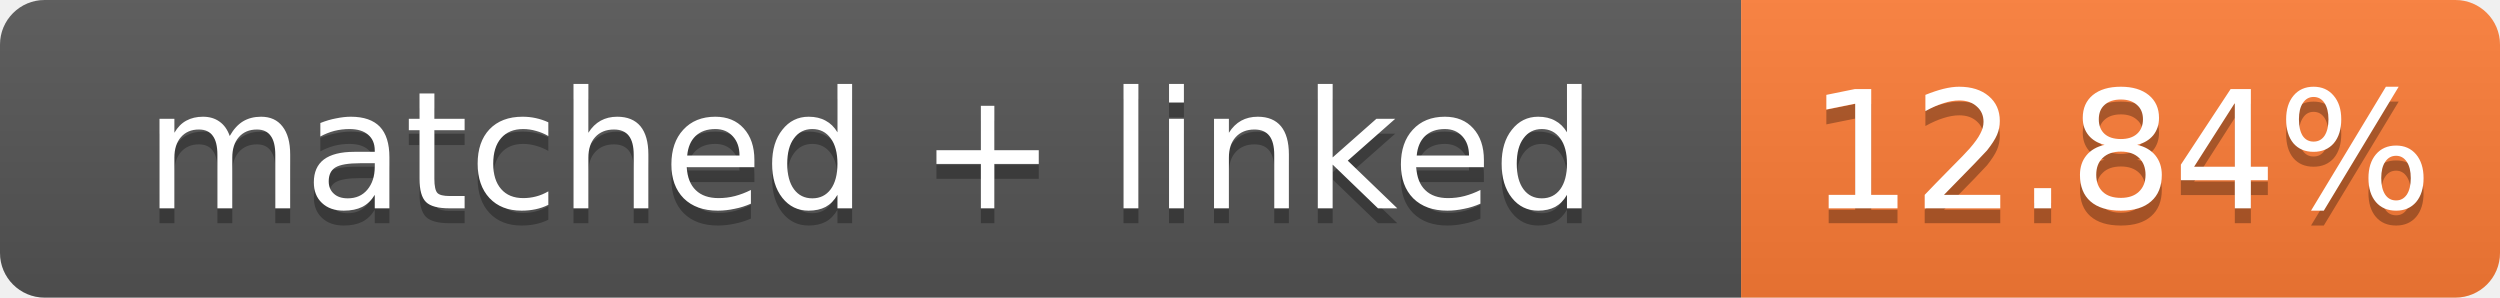
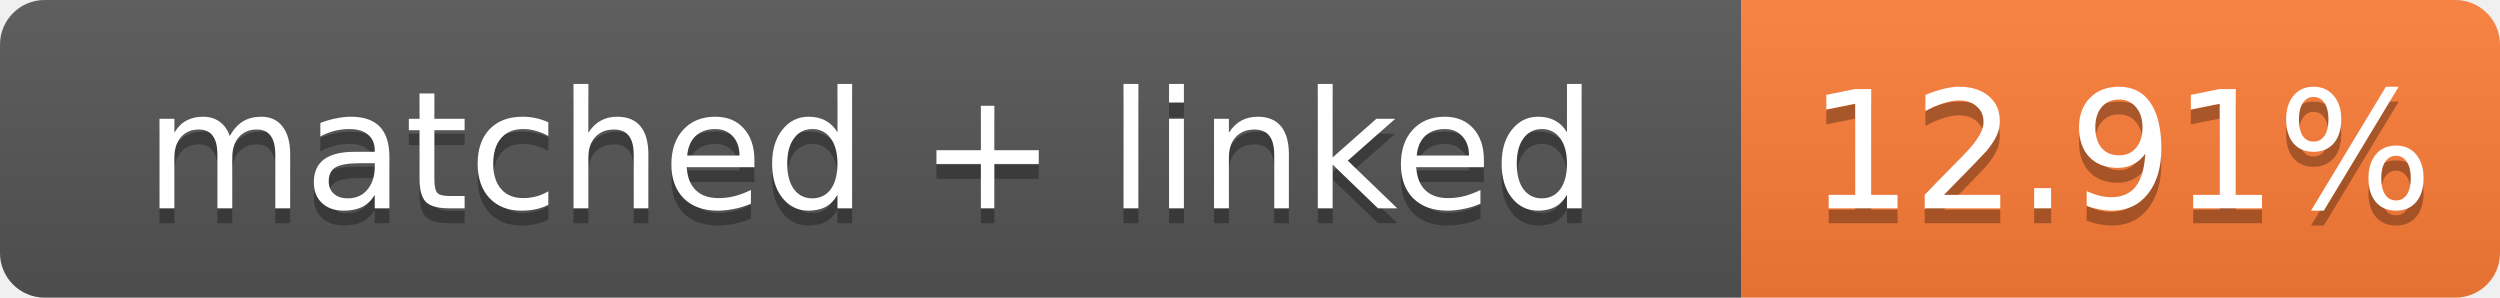
- <svg xmlns="http://www.w3.org/2000/svg" width="168" height="20" role="img" aria-label="matched + linked: 12.84%">
+ <svg xmlns="http://www.w3.org/2000/svg" width="168" height="20" role="img" aria-label="matched + linked: 12.91%">
  <linearGradient id="s" x2="0" y2="100%">
    <stop offset="0" stop-color="#bbb" stop-opacity=".1" />
    <stop offset="1" stop-opacity=".1" />
  </linearGradient>
  <clipPath id="r">
    <rect width="168" height="20" rx="3" fill="#fff" />
  </clipPath>
  <g clip-path="url(#r)">
    <rect width="117" height="20" fill="#555" />
    <rect x="117" width="51" height="20" fill="#fe7d37" />
    <rect width="168" height="20" fill="url(#s)" />
  </g>
  <g fill="#fff" text-anchor="middle" font-family="Verdana,Geneva,DejaVu Sans,sans-serif" font-size="11">
    <text x="58.5" y="15" fill="#010101" fill-opacity=".3">matched + linked</text>
    <text x="58.5" y="14">matched + linked</text>
-     <text x="142.5" y="15" fill="#010101" fill-opacity=".3">12.84%</text>
-     <text x="142.5" y="14">12.84%</text>
+     <text x="142.5" y="15" fill="#010101" fill-opacity=".3">12.91%</text>
+     <text x="142.5" y="14">12.91%</text>
  </g>
</svg>
